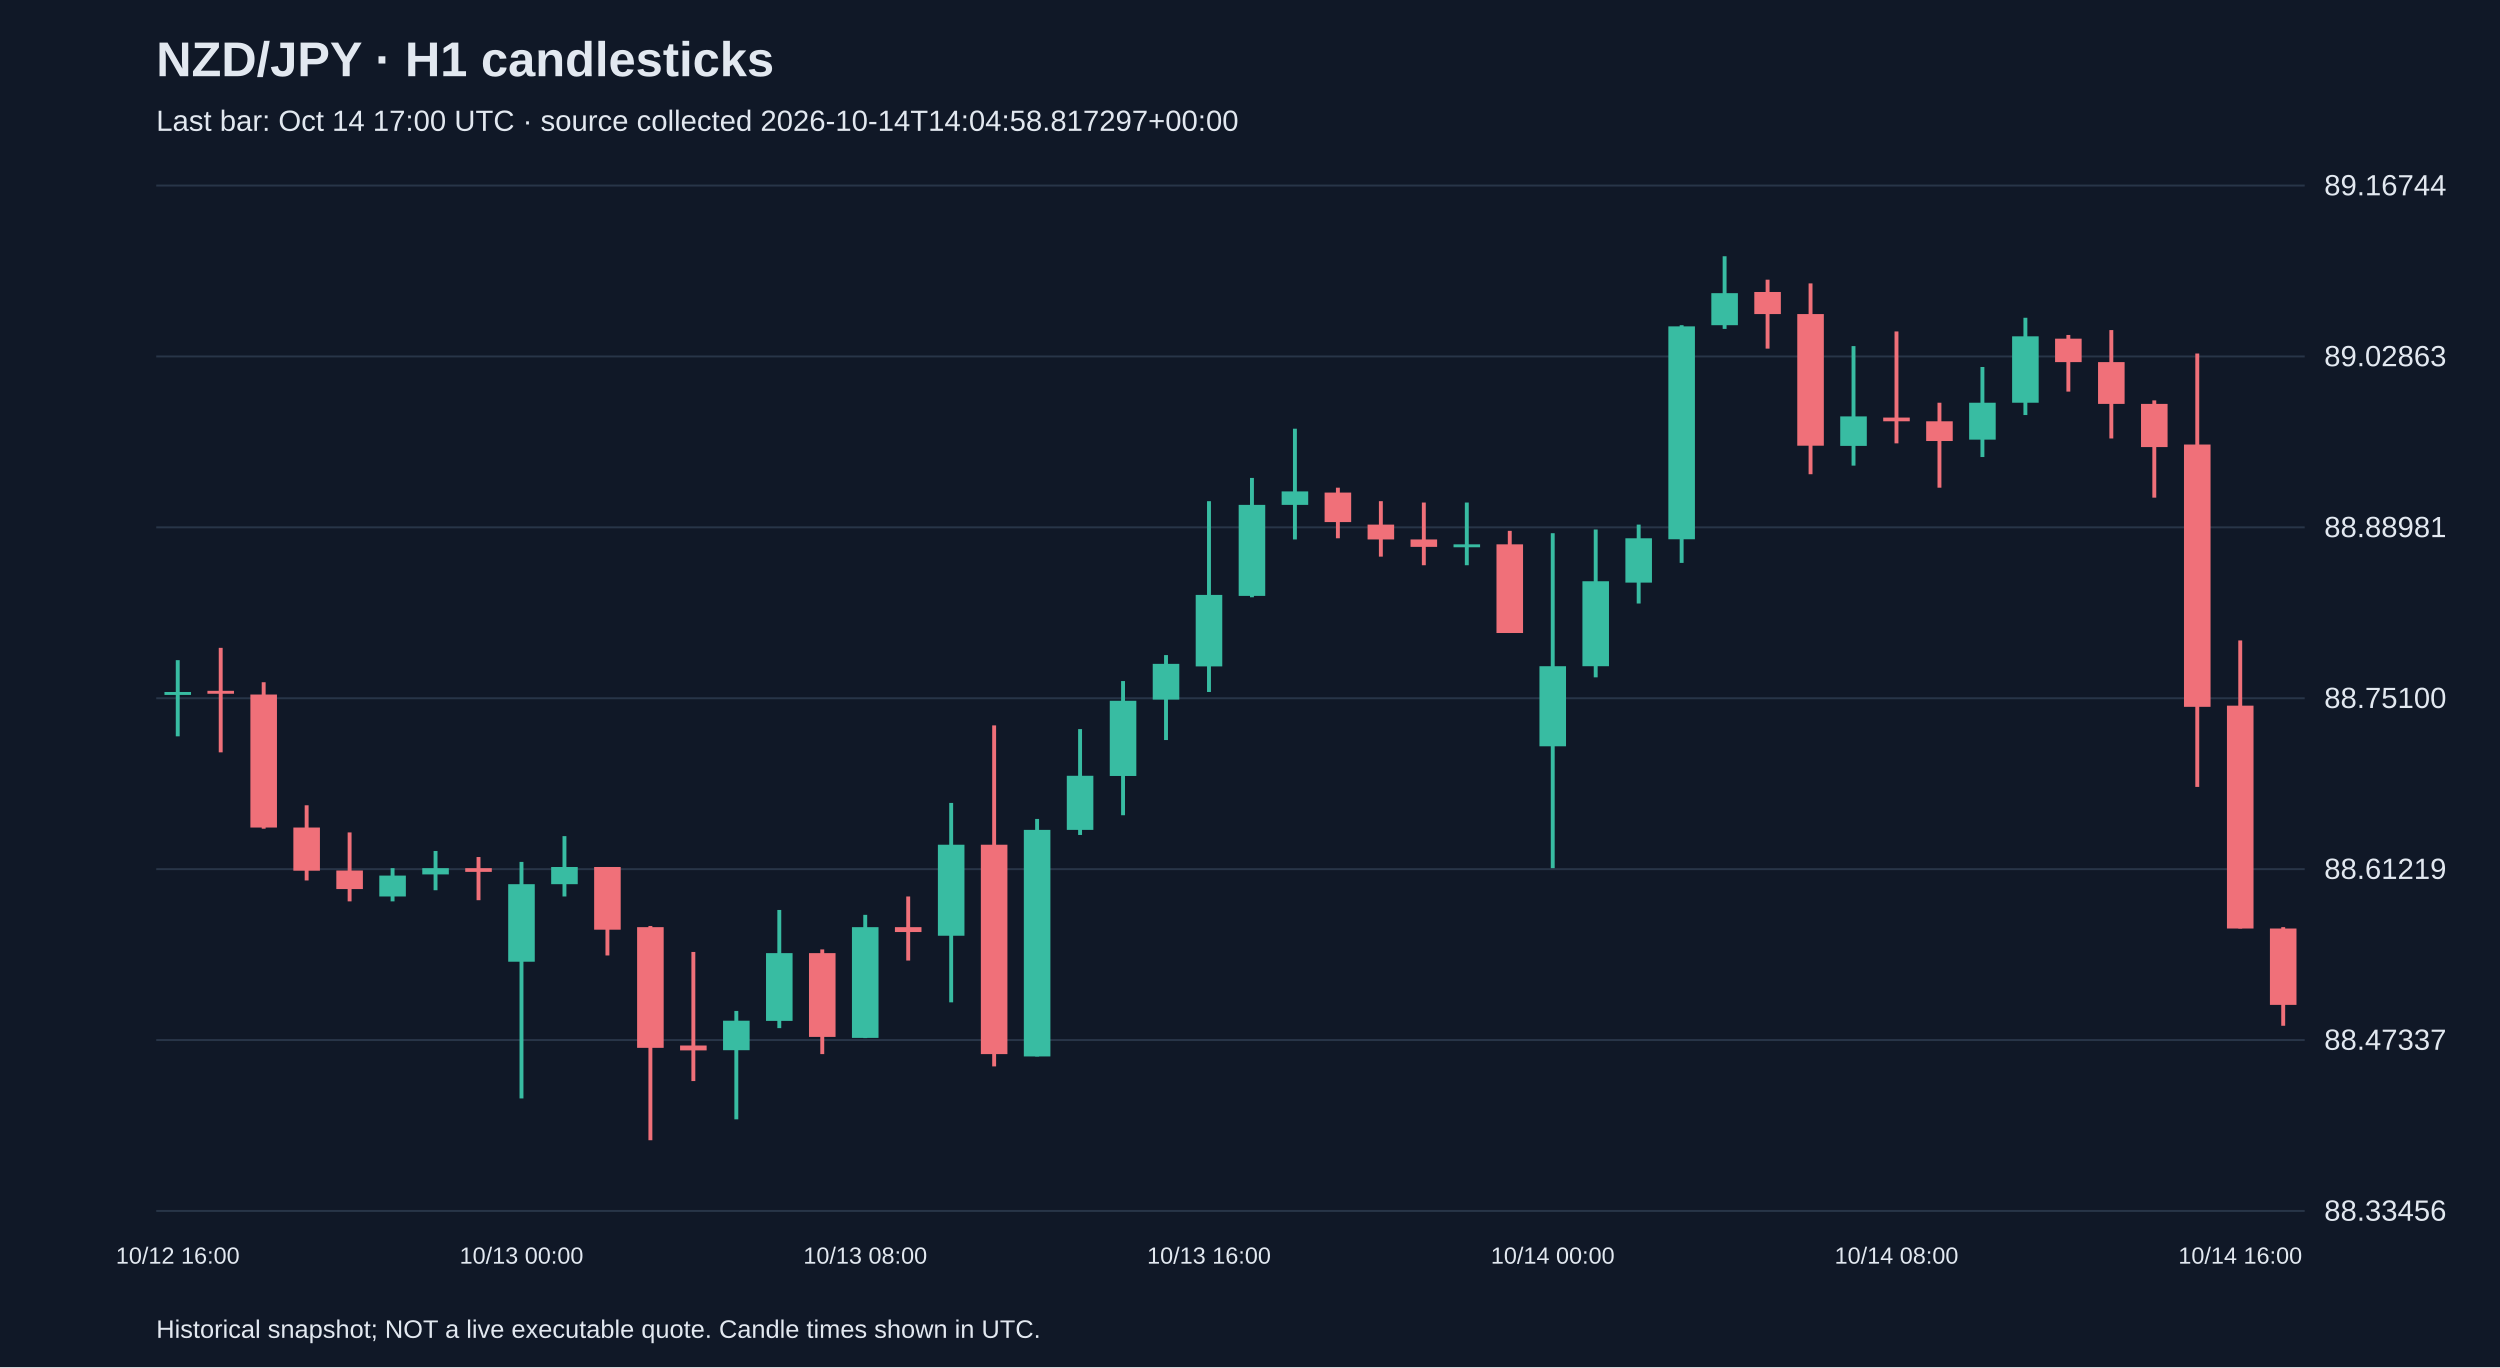
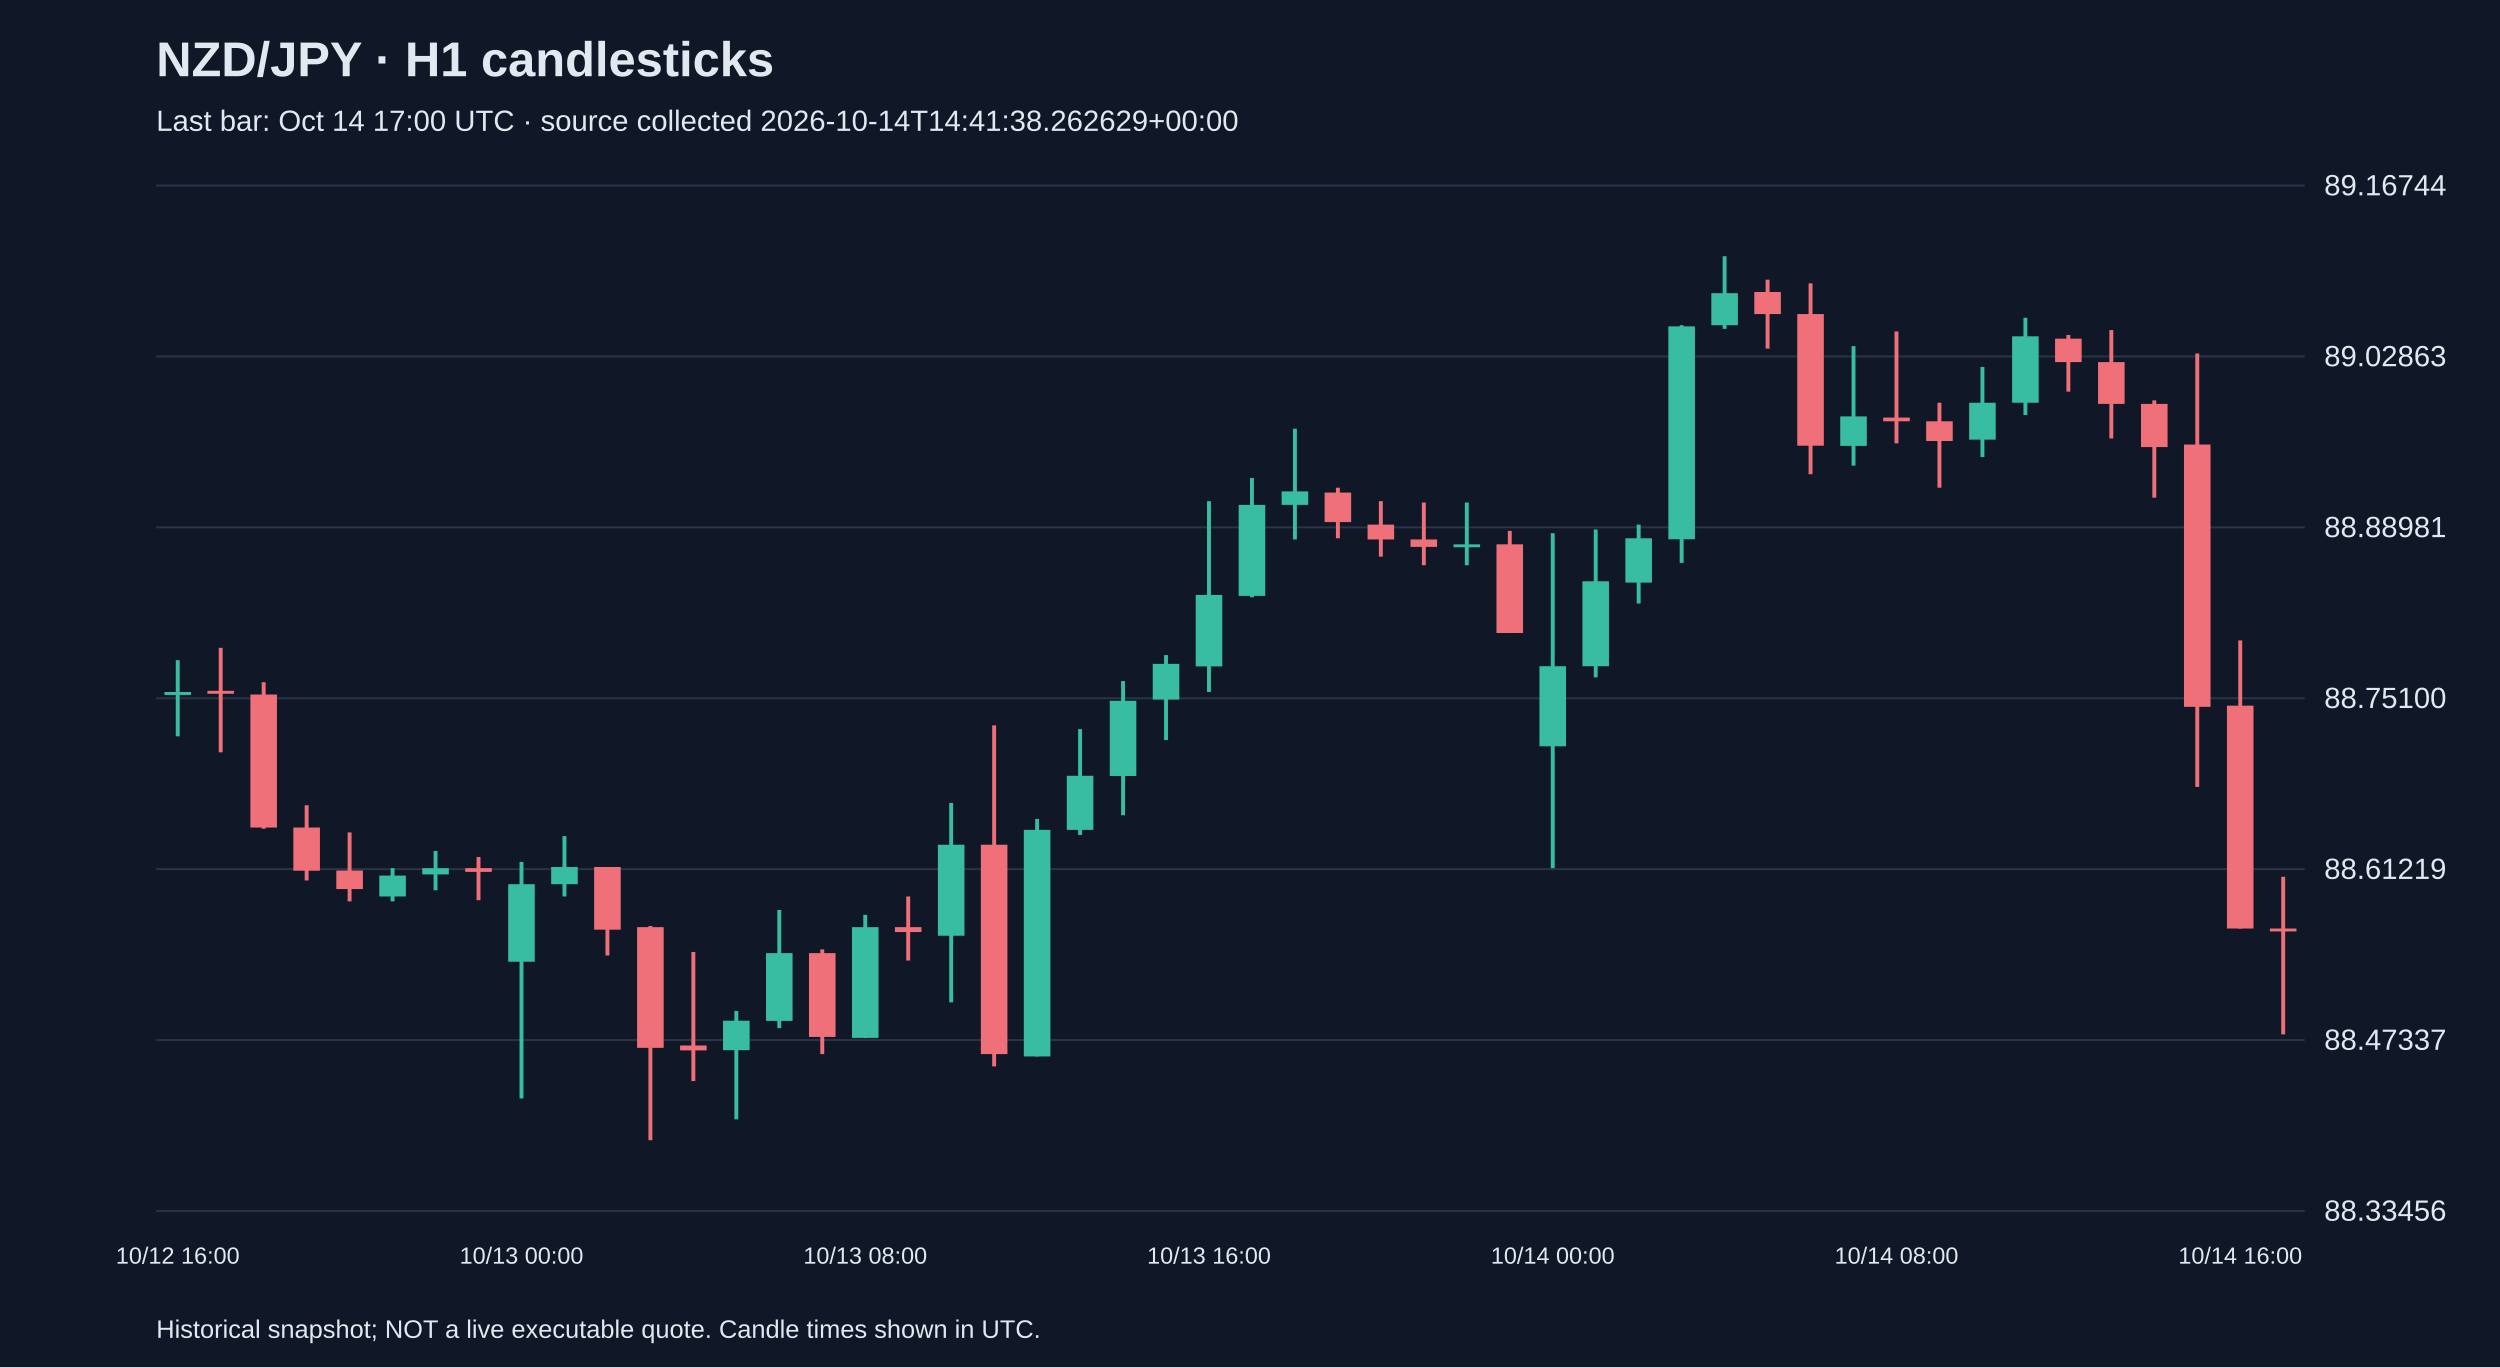
<svg xmlns="http://www.w3.org/2000/svg" viewBox="0 0 1280 700">
  <rect width="100%" height="100%" fill="#101827" />
  <style>text{font-family:Arial,sans-serif;fill:#e2e8f0}</style>
  <text x="80" y="39" font-size="25" font-weight="bold">NZD/JPY · H1 candlesticks</text>
-   <text x="80" y="67" font-size="15" fill="#a6b1c5">Last bar: Oct 14 17:00 UTC · source collected 2026-10-14T14:04:58.817297+00:00</text>
+   <text x="80" y="67" font-size="15" fill="#a6b1c5">Last bar: Oct 14 17:00 UTC · source collected 2026-10-14T14:41:38.262629+00:00</text>
  <line x1="80" y1="620.0" x2="1180" y2="620.0" stroke="#283548" />
  <text x="1190" y="625.0" font-size="15">88.33456</text>
  <line x1="80" y1="532.5" x2="1180" y2="532.5" stroke="#283548" />
  <text x="1190" y="537.5" font-size="15">88.47337</text>
  <line x1="80" y1="445.0" x2="1180" y2="445.0" stroke="#283548" />
  <text x="1190" y="450.0" font-size="15">88.61219</text>
  <line x1="80" y1="357.5" x2="1180" y2="357.5" stroke="#283548" />
  <text x="1190" y="362.5" font-size="15">88.75100</text>
  <line x1="80" y1="270.0" x2="1180" y2="270.0" stroke="#283548" />
  <text x="1190" y="275.0" font-size="15">88.88981</text>
  <line x1="80" y1="182.5" x2="1180" y2="182.5" stroke="#283548" />
  <text x="1190" y="187.5" font-size="15">89.02863</text>
  <line x1="80" y1="95.0" x2="1180" y2="95.0" stroke="#283548" />
  <text x="1190" y="100.0" font-size="15">89.16744</text>
  <line x1="91.0" y1="338.0" x2="91.0" y2="377.0" stroke="#38bca2" stroke-width="2" />
  <rect x="84.2" y="354.3" width="13.6" height="1.5" fill="#38bca2" />
  <text x="91.0" y="647" text-anchor="middle" font-size="12">10/12 16:00</text>
  <line x1="113.0" y1="331.7" x2="113.0" y2="385.2" stroke="#f07079" stroke-width="2" />
  <rect x="106.2" y="353.7" width="13.6" height="1.5" fill="#f07079" />
  <line x1="135.0" y1="349.3" x2="135.0" y2="424.3" stroke="#f07079" stroke-width="2" />
  <rect x="128.2" y="355.6" width="13.6" height="68.1" fill="#f07079" />
  <line x1="157.0" y1="412.3" x2="157.0" y2="450.8" stroke="#f07079" stroke-width="2" />
  <rect x="150.2" y="423.7" width="13.6" height="22.1" fill="#f07079" />
  <line x1="179.0" y1="426.2" x2="179.0" y2="461.5" stroke="#f07079" stroke-width="2" />
  <rect x="172.2" y="445.7" width="13.6" height="9.5" fill="#f07079" />
  <line x1="201.0" y1="444.5" x2="201.0" y2="461.5" stroke="#38bca2" stroke-width="2" />
  <rect x="194.2" y="448.3" width="13.6" height="10.7" fill="#38bca2" />
  <line x1="223.0" y1="435.7" x2="223.0" y2="455.8" stroke="#38bca2" stroke-width="2" />
  <rect x="216.2" y="444.5" width="13.6" height="3.2" fill="#38bca2" />
  <line x1="245.0" y1="438.8" x2="245.0" y2="460.9" stroke="#f07079" stroke-width="2" />
  <rect x="238.2" y="444.5" width="13.6" height="1.9" fill="#f07079" />
  <line x1="267.0" y1="441.3" x2="267.0" y2="562.4" stroke="#38bca2" stroke-width="2" />
  <rect x="260.2" y="452.7" width="13.6" height="39.7" fill="#38bca2" />
  <text x="267.0" y="647" text-anchor="middle" font-size="12">10/13 00:00</text>
  <line x1="289.0" y1="428.1" x2="289.0" y2="459.0" stroke="#38bca2" stroke-width="2" />
  <rect x="282.2" y="443.9" width="13.6" height="8.8" fill="#38bca2" />
  <line x1="311.0" y1="443.9" x2="311.0" y2="489.2" stroke="#f07079" stroke-width="2" />
  <rect x="304.2" y="443.9" width="13.6" height="32.1" fill="#f07079" />
  <line x1="333.0" y1="474.1" x2="333.0" y2="583.8" stroke="#f07079" stroke-width="2" />
  <rect x="326.2" y="474.7" width="13.6" height="61.8" fill="#f07079" />
  <line x1="355.0" y1="487.4" x2="355.0" y2="553.5" stroke="#f07079" stroke-width="2" />
  <rect x="348.2" y="535.3" width="13.6" height="2.5" fill="#f07079" />
  <line x1="377.0" y1="517.6" x2="377.0" y2="573.1" stroke="#38bca2" stroke-width="2" />
  <rect x="370.2" y="522.6" width="13.6" height="15.1" fill="#38bca2" />
  <line x1="399.0" y1="465.9" x2="399.0" y2="526.4" stroke="#38bca2" stroke-width="2" />
  <rect x="392.2" y="488.0" width="13.6" height="34.7" fill="#38bca2" />
  <line x1="421.0" y1="486.1" x2="421.0" y2="539.7" stroke="#f07079" stroke-width="2" />
  <rect x="414.2" y="488.0" width="13.6" height="42.9" fill="#f07079" />
  <line x1="443.0" y1="468.4" x2="443.0" y2="531.5" stroke="#38bca2" stroke-width="2" />
  <rect x="436.2" y="474.7" width="13.6" height="56.7" fill="#38bca2" />
  <text x="443.0" y="647" text-anchor="middle" font-size="12">10/13 08:00</text>
  <line x1="465.0" y1="459.0" x2="465.0" y2="491.8" stroke="#f07079" stroke-width="2" />
  <rect x="458.2" y="474.7" width="13.6" height="2.5" fill="#f07079" />
  <line x1="487.0" y1="411.1" x2="487.0" y2="513.2" stroke="#38bca2" stroke-width="2" />
  <rect x="480.2" y="432.5" width="13.6" height="46.6" fill="#38bca2" />
  <line x1="509.0" y1="371.4" x2="509.0" y2="546.0" stroke="#f07079" stroke-width="2" />
  <rect x="502.2" y="432.5" width="13.6" height="107.2" fill="#f07079" />
  <line x1="531.0" y1="419.3" x2="531.0" y2="540.9" stroke="#38bca2" stroke-width="2" />
  <rect x="524.2" y="424.9" width="13.6" height="116.0" fill="#38bca2" />
  <line x1="553.0" y1="373.3" x2="553.0" y2="427.5" stroke="#38bca2" stroke-width="2" />
  <rect x="546.2" y="397.2" width="13.6" height="27.7" fill="#38bca2" />
  <line x1="575.0" y1="348.7" x2="575.0" y2="417.4" stroke="#38bca2" stroke-width="2" />
  <rect x="568.2" y="358.8" width="13.6" height="38.5" fill="#38bca2" />
  <line x1="597.0" y1="335.4" x2="597.0" y2="378.9" stroke="#38bca2" stroke-width="2" />
  <rect x="590.2" y="339.9" width="13.6" height="18.3" fill="#38bca2" />
  <line x1="619.0" y1="256.6" x2="619.0" y2="354.3" stroke="#38bca2" stroke-width="2" />
  <rect x="612.2" y="304.6" width="13.6" height="36.6" fill="#38bca2" />
  <text x="619.0" y="647" text-anchor="middle" font-size="12">10/13 16:00</text>
  <line x1="641.0" y1="244.7" x2="641.0" y2="305.8" stroke="#38bca2" stroke-width="2" />
  <rect x="634.2" y="258.5" width="13.6" height="46.6" fill="#38bca2" />
  <line x1="663.0" y1="219.5" x2="663.0" y2="276.2" stroke="#38bca2" stroke-width="2" />
  <rect x="656.2" y="251.6" width="13.6" height="6.9" fill="#38bca2" />
  <line x1="685.0" y1="249.7" x2="685.0" y2="275.6" stroke="#f07079" stroke-width="2" />
  <rect x="678.2" y="252.2" width="13.6" height="15.1" fill="#f07079" />
  <line x1="707.0" y1="256.6" x2="707.0" y2="285.0" stroke="#f07079" stroke-width="2" />
  <rect x="700.2" y="268.6" width="13.6" height="7.6" fill="#f07079" />
  <line x1="729.0" y1="257.3" x2="729.0" y2="289.4" stroke="#f07079" stroke-width="2" />
  <rect x="722.2" y="276.2" width="13.6" height="3.8" fill="#f07079" />
  <line x1="751.0" y1="257.3" x2="751.0" y2="289.4" stroke="#38bca2" stroke-width="2" />
  <rect x="744.2" y="278.7" width="13.6" height="1.5" fill="#38bca2" />
  <line x1="773.0" y1="271.8" x2="773.0" y2="324.1" stroke="#f07079" stroke-width="2" />
  <rect x="766.2" y="278.7" width="13.6" height="45.4" fill="#f07079" />
  <line x1="795.0" y1="273.0" x2="795.0" y2="444.5" stroke="#38bca2" stroke-width="2" />
  <rect x="788.2" y="341.1" width="13.6" height="41.0" fill="#38bca2" />
  <text x="795.0" y="647" text-anchor="middle" font-size="12">10/14 00:00</text>
  <line x1="817.0" y1="271.1" x2="817.0" y2="346.8" stroke="#38bca2" stroke-width="2" />
  <rect x="810.2" y="297.6" width="13.6" height="43.5" fill="#38bca2" />
  <line x1="839.0" y1="268.6" x2="839.0" y2="309.0" stroke="#38bca2" stroke-width="2" />
  <rect x="832.2" y="275.6" width="13.6" height="22.7" fill="#38bca2" />
  <line x1="861.0" y1="166.5" x2="861.0" y2="288.2" stroke="#38bca2" stroke-width="2" />
  <rect x="854.2" y="167.1" width="13.6" height="109.0" fill="#38bca2" />
  <line x1="883.0" y1="131.2" x2="883.0" y2="168.4" stroke="#38bca2" stroke-width="2" />
  <rect x="876.2" y="150.1" width="13.6" height="16.4" fill="#38bca2" />
  <line x1="905.0" y1="143.2" x2="905.0" y2="178.5" stroke="#f07079" stroke-width="2" />
  <rect x="898.2" y="149.5" width="13.6" height="11.3" fill="#f07079" />
  <line x1="927.0" y1="145.1" x2="927.0" y2="242.8" stroke="#f07079" stroke-width="2" />
  <rect x="920.2" y="160.8" width="13.6" height="67.4" fill="#f07079" />
  <line x1="949.0" y1="177.2" x2="949.0" y2="238.4" stroke="#38bca2" stroke-width="2" />
  <rect x="942.2" y="213.2" width="13.6" height="15.1" fill="#38bca2" />
  <line x1="971.0" y1="169.7" x2="971.0" y2="227.0" stroke="#f07079" stroke-width="2" />
  <rect x="964.2" y="213.8" width="13.6" height="1.9" fill="#f07079" />
  <text x="971.0" y="647" text-anchor="middle" font-size="12">10/14 08:00</text>
  <line x1="993.0" y1="206.2" x2="993.0" y2="249.7" stroke="#f07079" stroke-width="2" />
  <rect x="986.2" y="215.7" width="13.6" height="10.1" fill="#f07079" />
  <line x1="1015.0" y1="187.9" x2="1015.0" y2="234.0" stroke="#38bca2" stroke-width="2" />
  <rect x="1008.2" y="206.2" width="13.6" height="18.9" fill="#38bca2" />
  <line x1="1037.0" y1="162.7" x2="1037.0" y2="212.5" stroke="#38bca2" stroke-width="2" />
  <rect x="1030.2" y="172.2" width="13.6" height="34.0" fill="#38bca2" />
  <line x1="1059.0" y1="171.5" x2="1059.0" y2="200.5" stroke="#f07079" stroke-width="2" />
  <rect x="1052.2" y="173.4" width="13.6" height="12.0" fill="#f07079" />
  <line x1="1081.0" y1="169.0" x2="1081.0" y2="224.5" stroke="#f07079" stroke-width="2" />
  <rect x="1074.2" y="185.4" width="13.6" height="21.4" fill="#f07079" />
  <line x1="1103.0" y1="205.0" x2="1103.0" y2="254.8" stroke="#f07079" stroke-width="2" />
  <rect x="1096.2" y="206.8" width="13.6" height="22.1" fill="#f07079" />
  <line x1="1125.0" y1="181.0" x2="1125.0" y2="402.9" stroke="#f07079" stroke-width="2" />
  <rect x="1118.2" y="227.6" width="13.6" height="134.3" fill="#f07079" />
  <line x1="1147.0" y1="327.9" x2="1147.0" y2="475.4" stroke="#f07079" stroke-width="2" />
  <rect x="1140.2" y="361.3" width="13.6" height="114.1" fill="#f07079" />
  <text x="1147.0" y="647" text-anchor="middle" font-size="12">10/14 16:00</text>
-   <line x1="1169.0" y1="474.7" x2="1169.0" y2="525.2" stroke="#f07079" stroke-width="2" />
-   <rect x="1162.2" y="475.4" width="13.6" height="39.1" fill="#f07079" />
+   <line x1="1169.0" y1="448.9" x2="1169.0" y2="529.6" stroke="#f07079" stroke-width="2" />
+   <rect x="1162.2" y="475.4" width="13.6" height="1.5" fill="#f07079" />
  <text x="80" y="685" font-size="13">Historical snapshot; NOT a live executable quote. Candle times shown in UTC.</text>
</svg>
